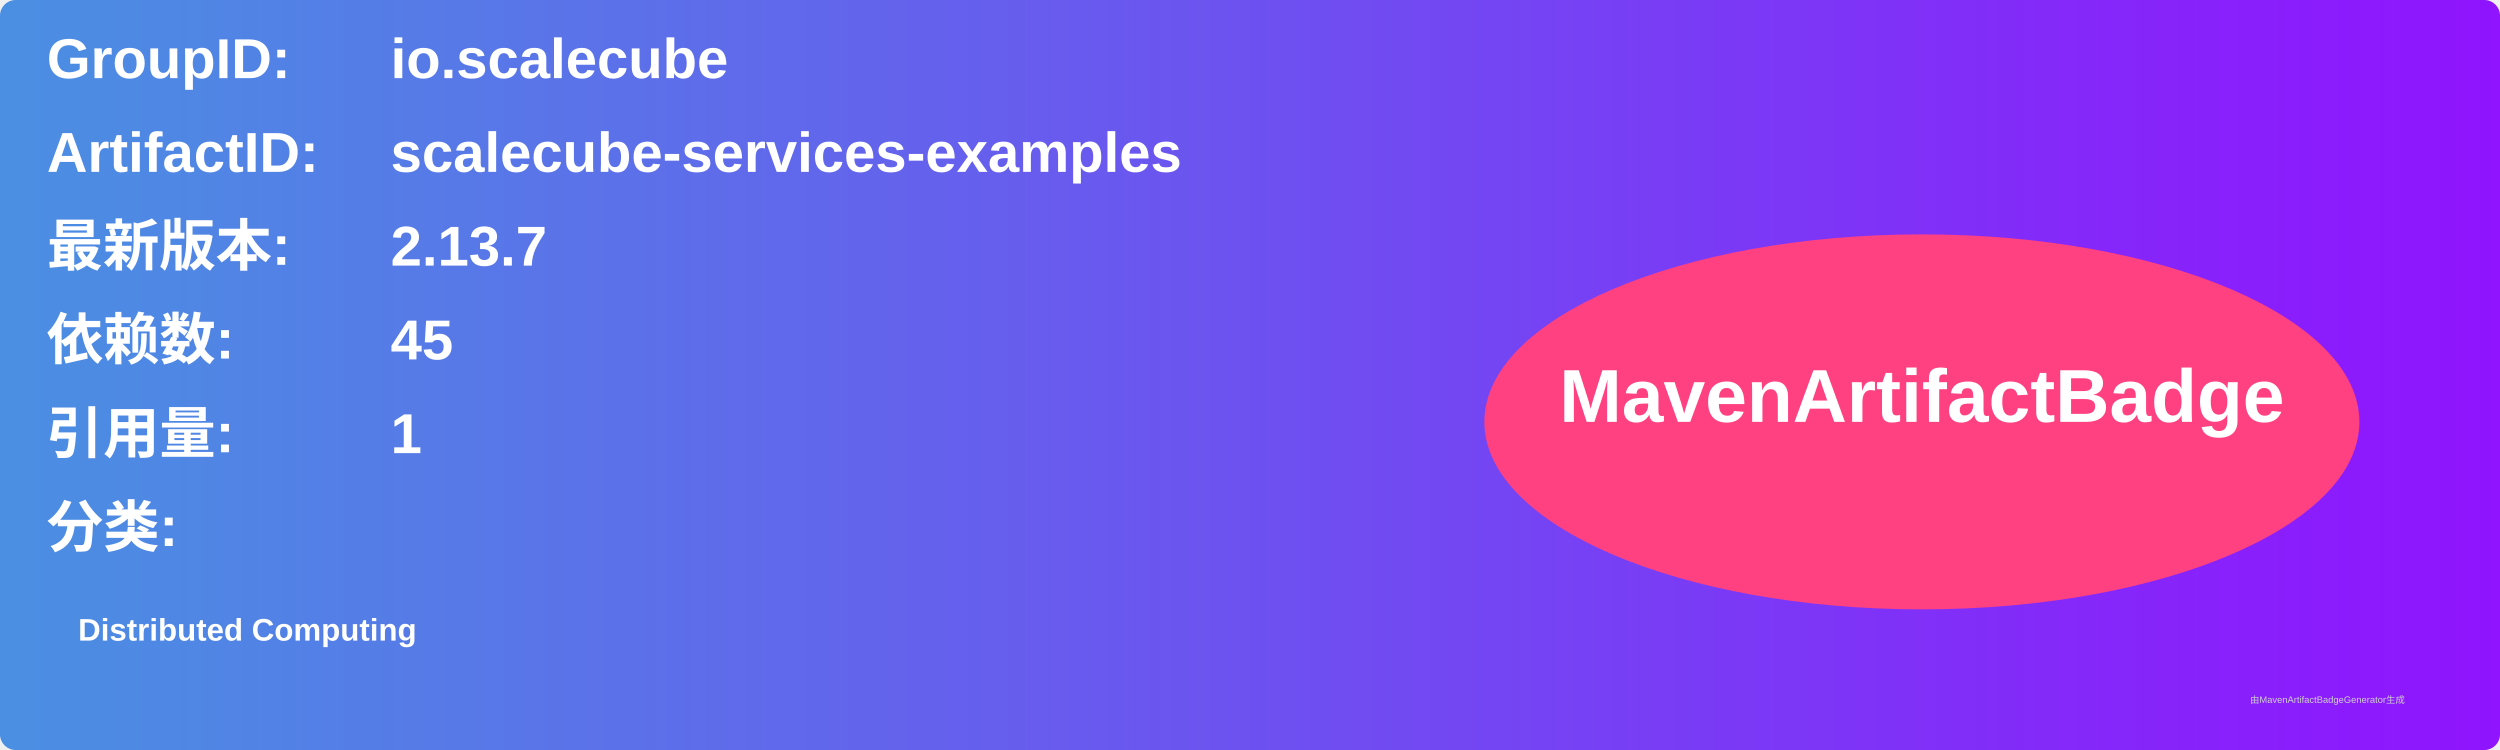
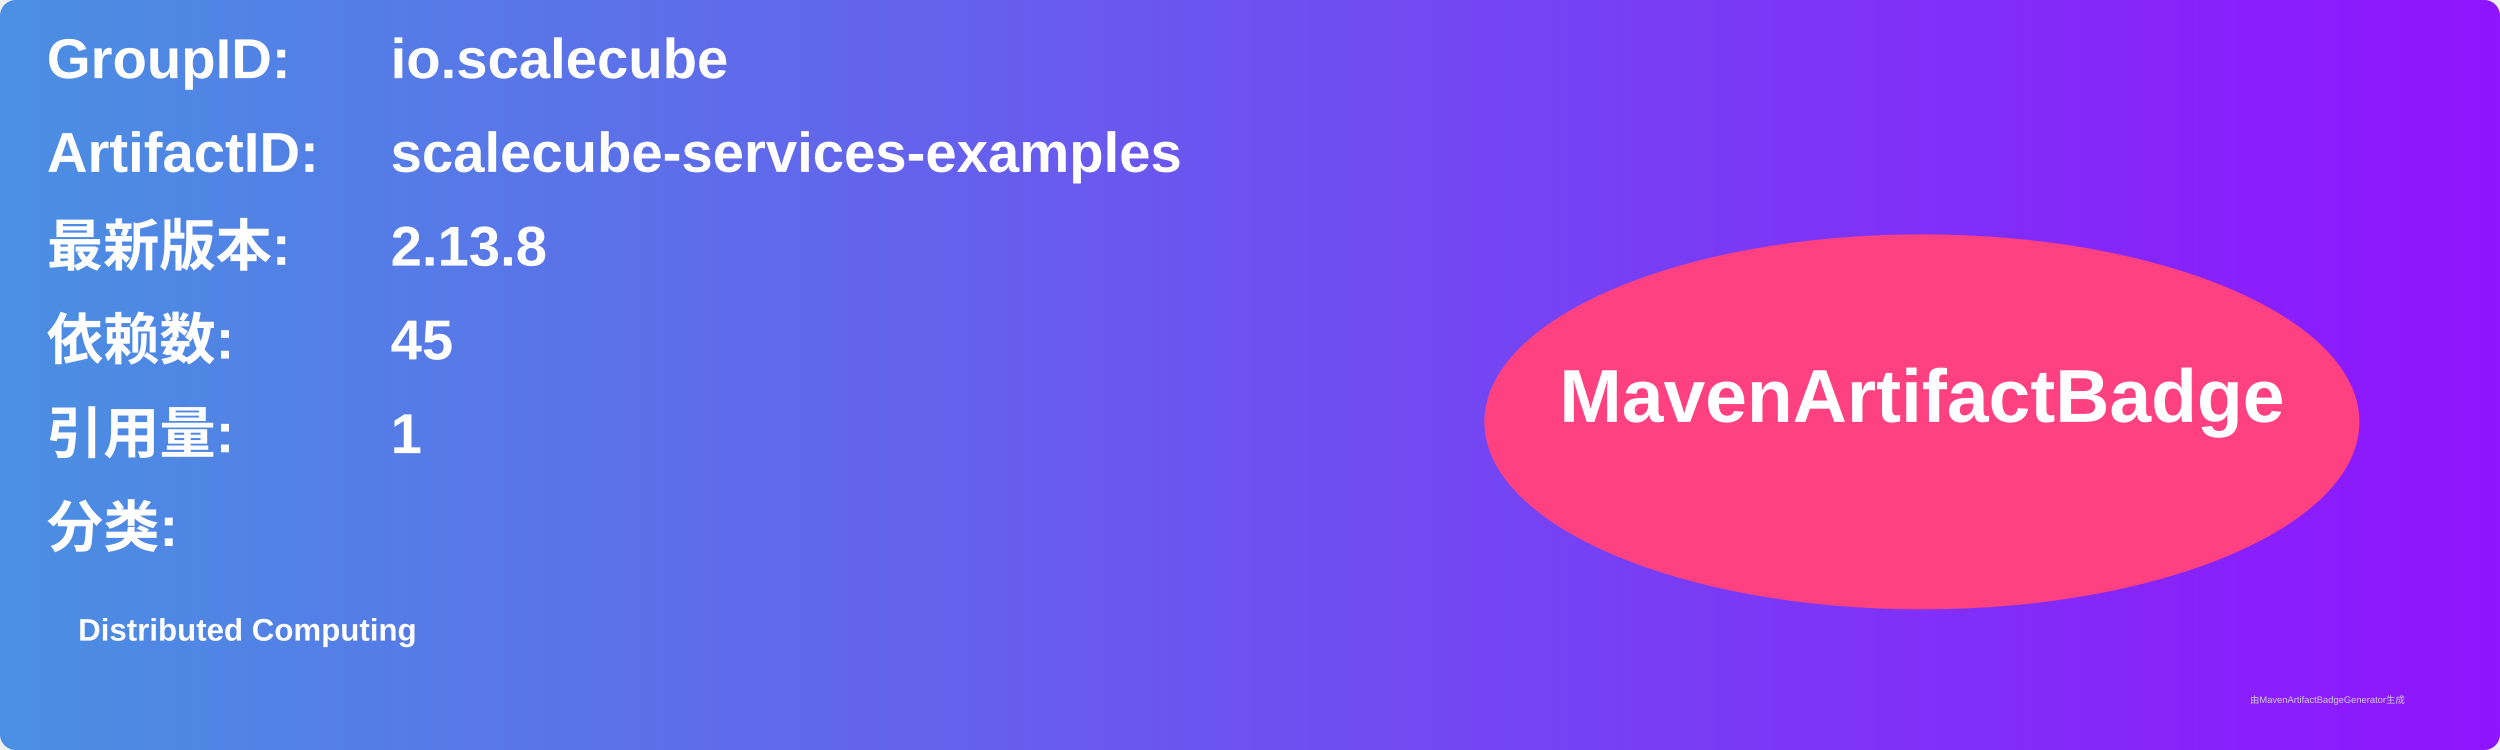
<svg xmlns="http://www.w3.org/2000/svg" width="800" height="240" viewBox="0 0 800 240">
  <linearGradient id="grad" x1="0%" y1="0%" x2="100%" y2="0%">
    <stop offset="0%" stop-color="#4a90e2" />
    <stop offset="100%" stop-color="#9013fe" />
  </linearGradient>
  <rect width="100%" height="100%" rx="5" ry="5" fill="url(#grad)" />
  <g transform="translate(15, 15)">
    <text x="0" y="10" font-family="Arial" font-size="18" fill="white" font-weight="bold" width="260">GroupID:</text>
    <text x="110" y="10" font-family="Arial" font-size="18" fill="white" font-weight="bold" width="460">io.scalecube</text>
    <text x="0" y="40" font-family="Arial" font-size="18" fill="white" font-weight="bold" width="260">ArtifactID:</text>
    <text x="110" y="40" font-family="Arial" font-size="18" fill="white" font-weight="bold" width="460">scalecube-services-examples</text>
    <text x="0" y="70" font-family="Arial" font-size="18" fill="white" font-weight="bold">最新版本:</text>
    <text x="110" y="70" font-family="Arial" font-size="18" fill="white" font-weight="bold">
-       <tspan font-weight="bold">2.13.7</tspan>
+       <tspan font-weight="bold">2.13.8</tspan>
    </text>
    <text x="0" y="100" font-family="Arial" font-size="18" fill="white" font-weight="bold">依赖数: </text>
    <text x="110" y="100" font-family="Arial" font-size="18" fill="white">
      <tspan font-weight="bold">45</tspan>
    </text>
    <text x="0" y="130" font-family="Arial" font-size="18" fill="white" font-weight="bold">引用量: </text>
    <text x="110" y="130" font-family="Arial" font-size="18" fill="white">
      <tspan font-weight="bold">1</tspan>
    </text>
    <text x="0" y="160" font-family="Arial" font-size="18" fill="white" font-weight="bold">分类:</text>
    <text x="10" y="190" font-family="Arial" font-size="10" fill="white">
      <tspan font-weight="bold">Distributed Computing</tspan>
    </text>
    <ellipse cx="600" cy="120" rx="140" ry="60" fill="#ff4081" />
    <text x="600" y="120" text-anchor="middle" font-family="Arial" font-size="24" fill="white" font-weight="bold">MavenArtifactBadge</text>
  </g>
  <text x="720" y="225" font-family="Arial" font-size="3" fill="#d0d0d0">由MavenArtifactBadgeGenerator生成</text>
</svg>
